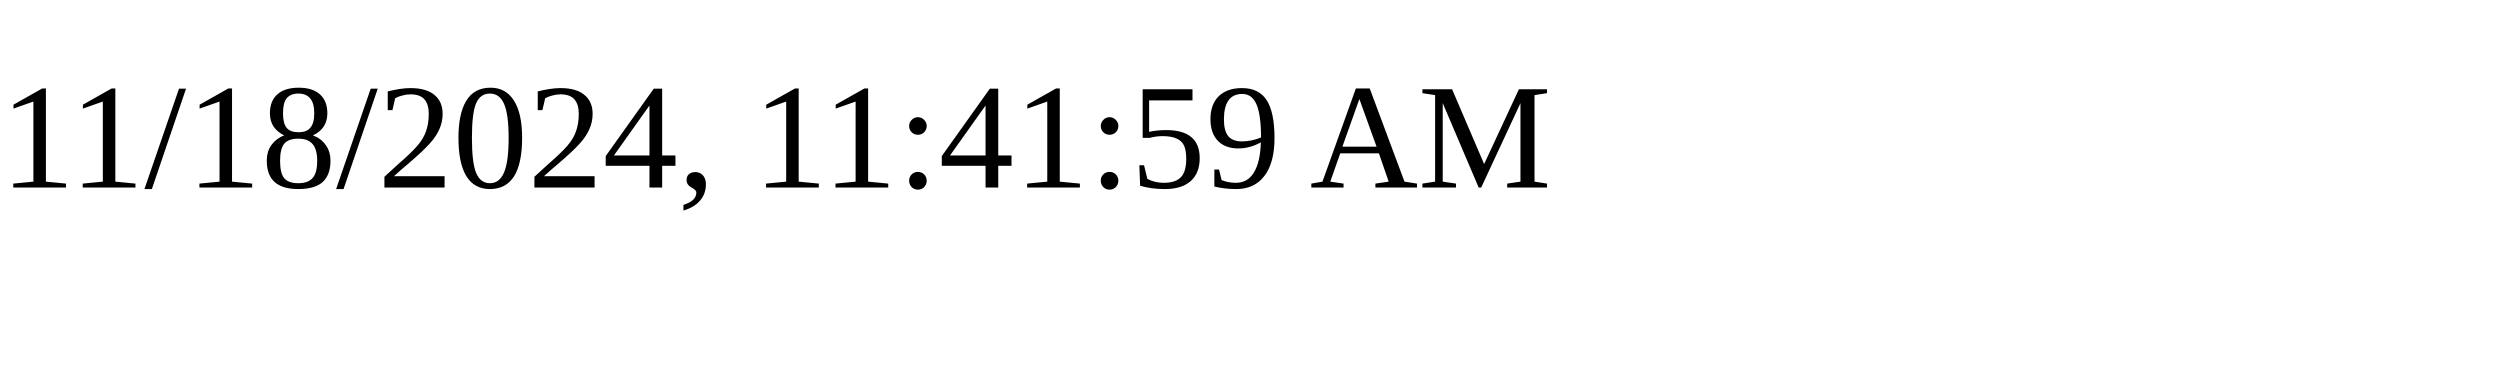
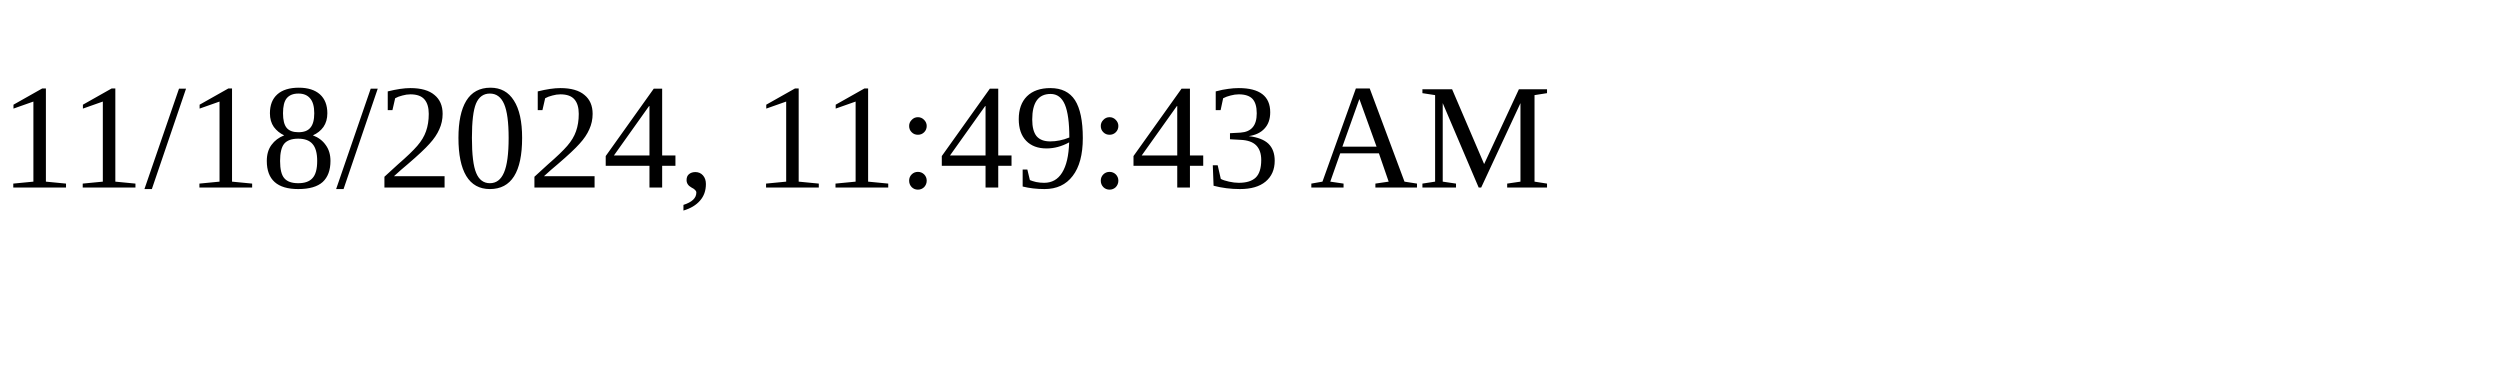
<svg xmlns="http://www.w3.org/2000/svg" height="30" width="200">
-   <text x="0" y="15">11/18/2024, 11:41:59 AM</text>
+   <text x="0" y="15">11/18/2024, 11:49:43 AM</text>
</svg>
